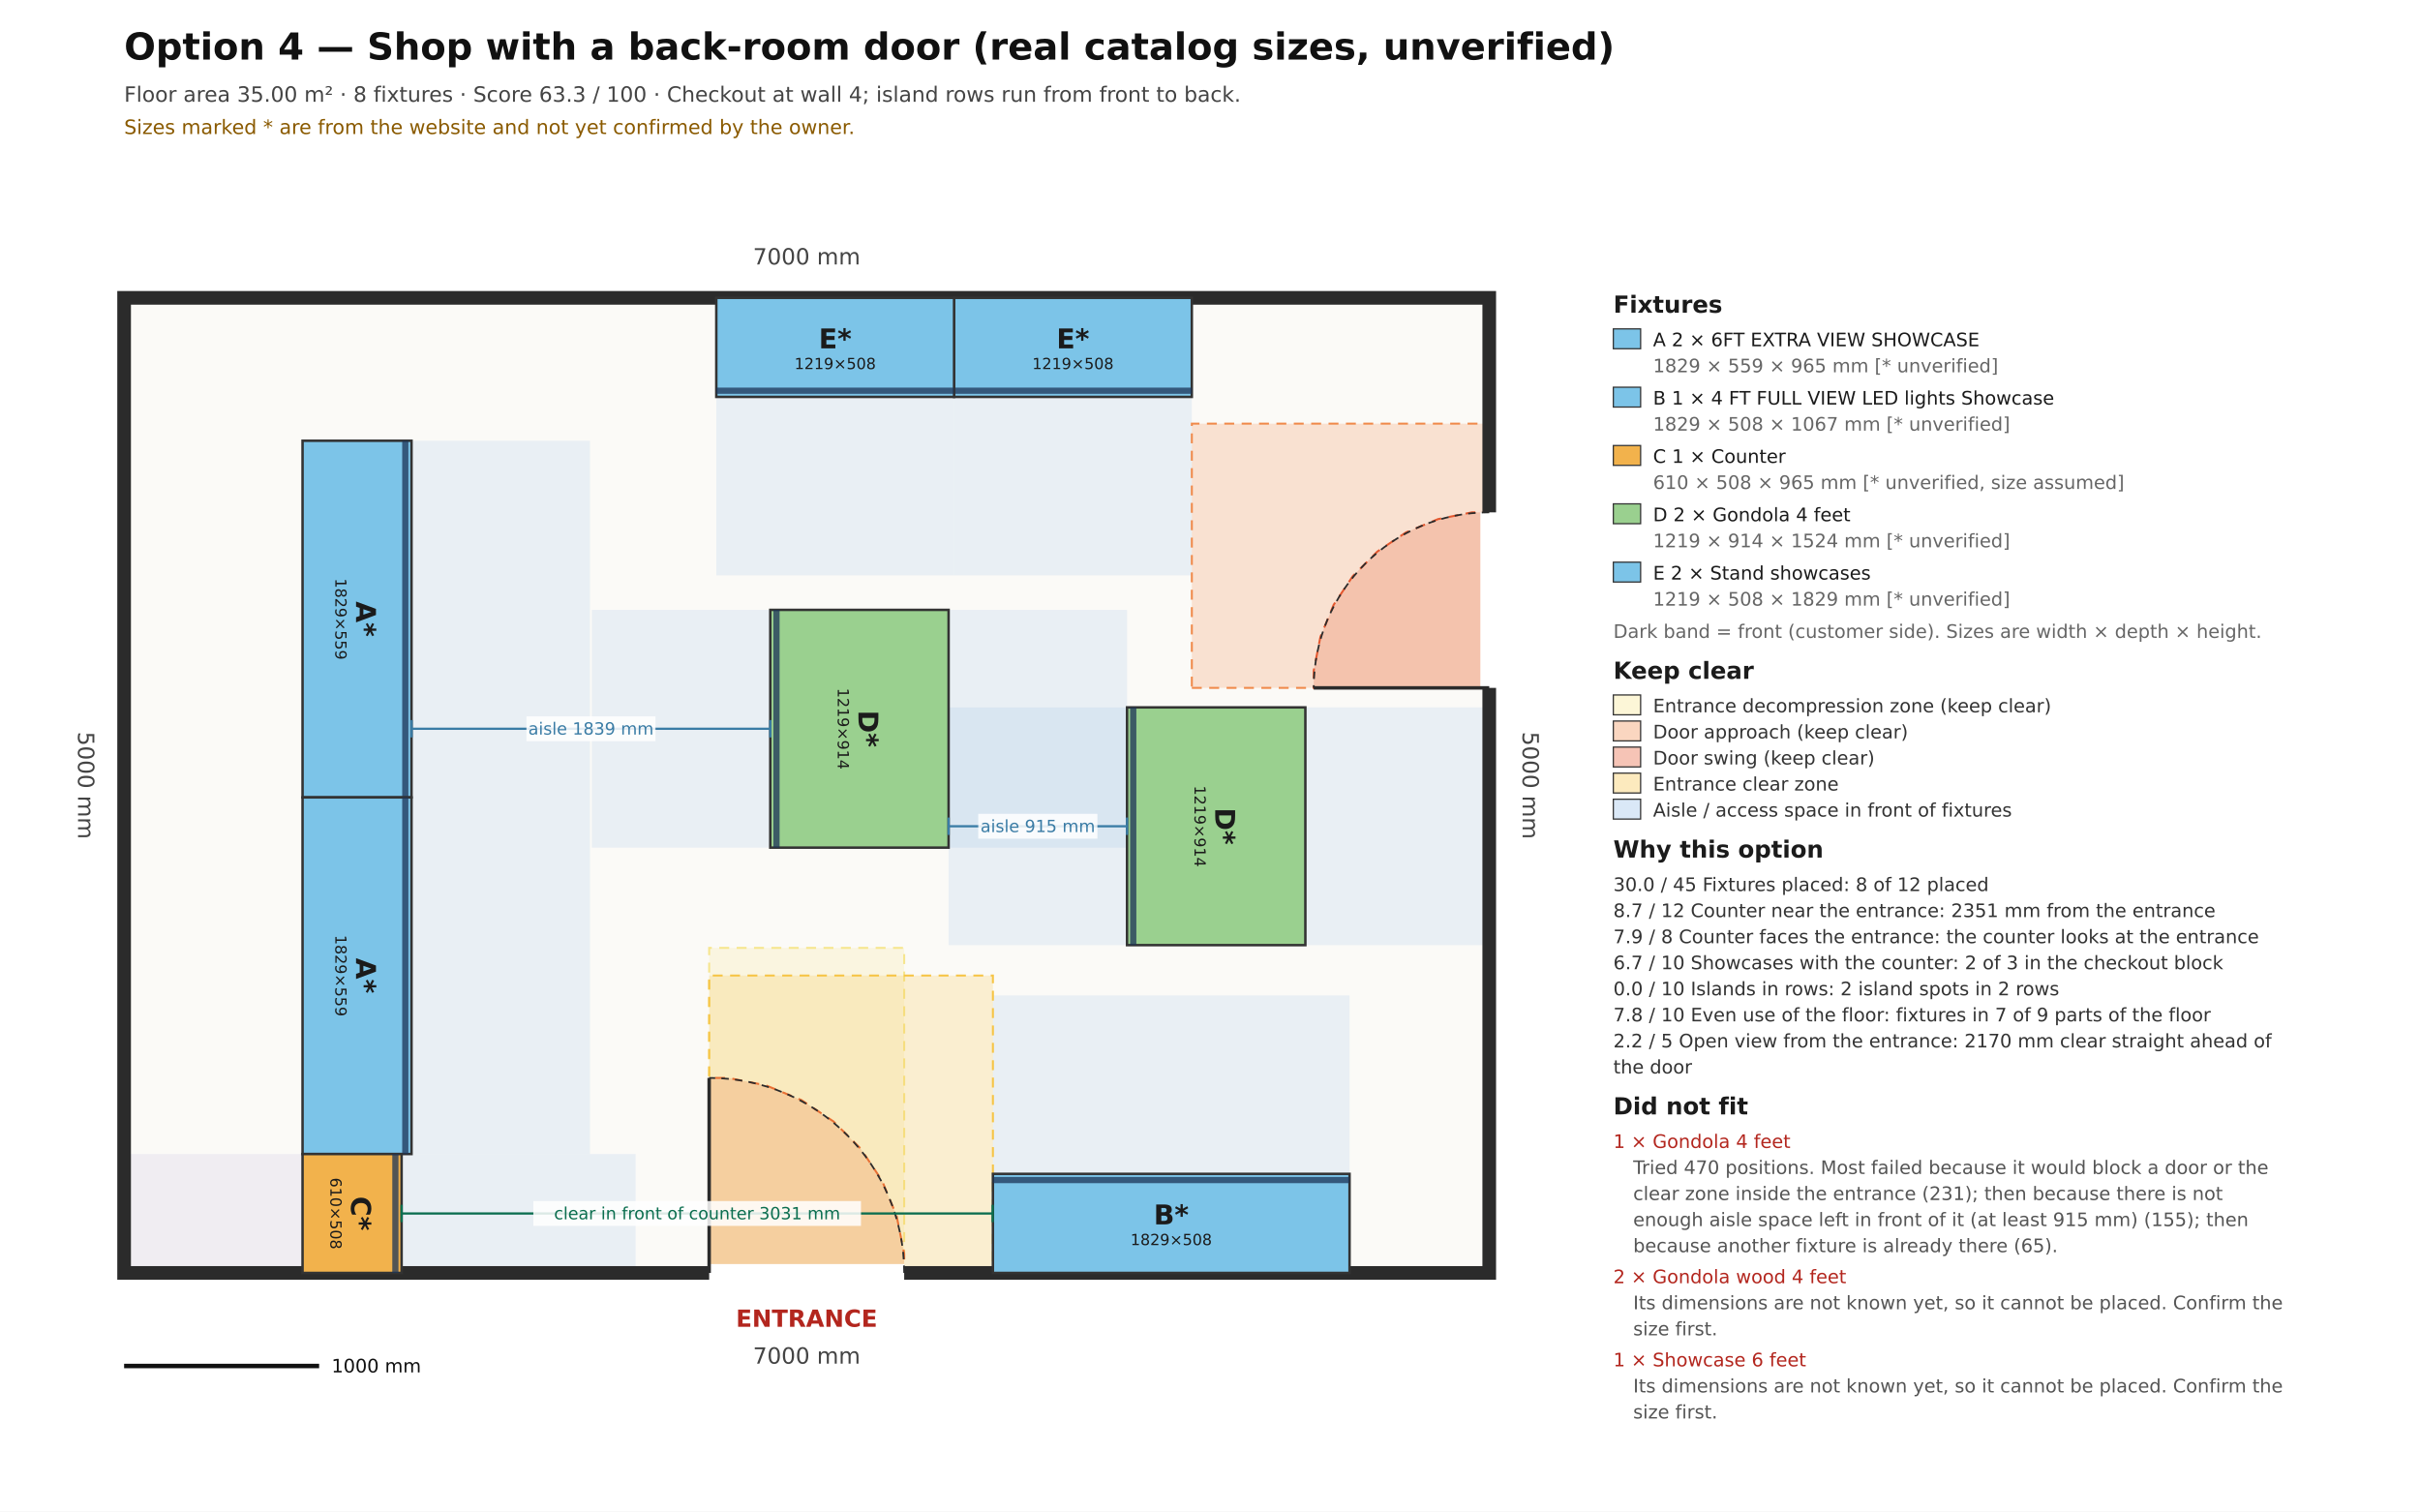
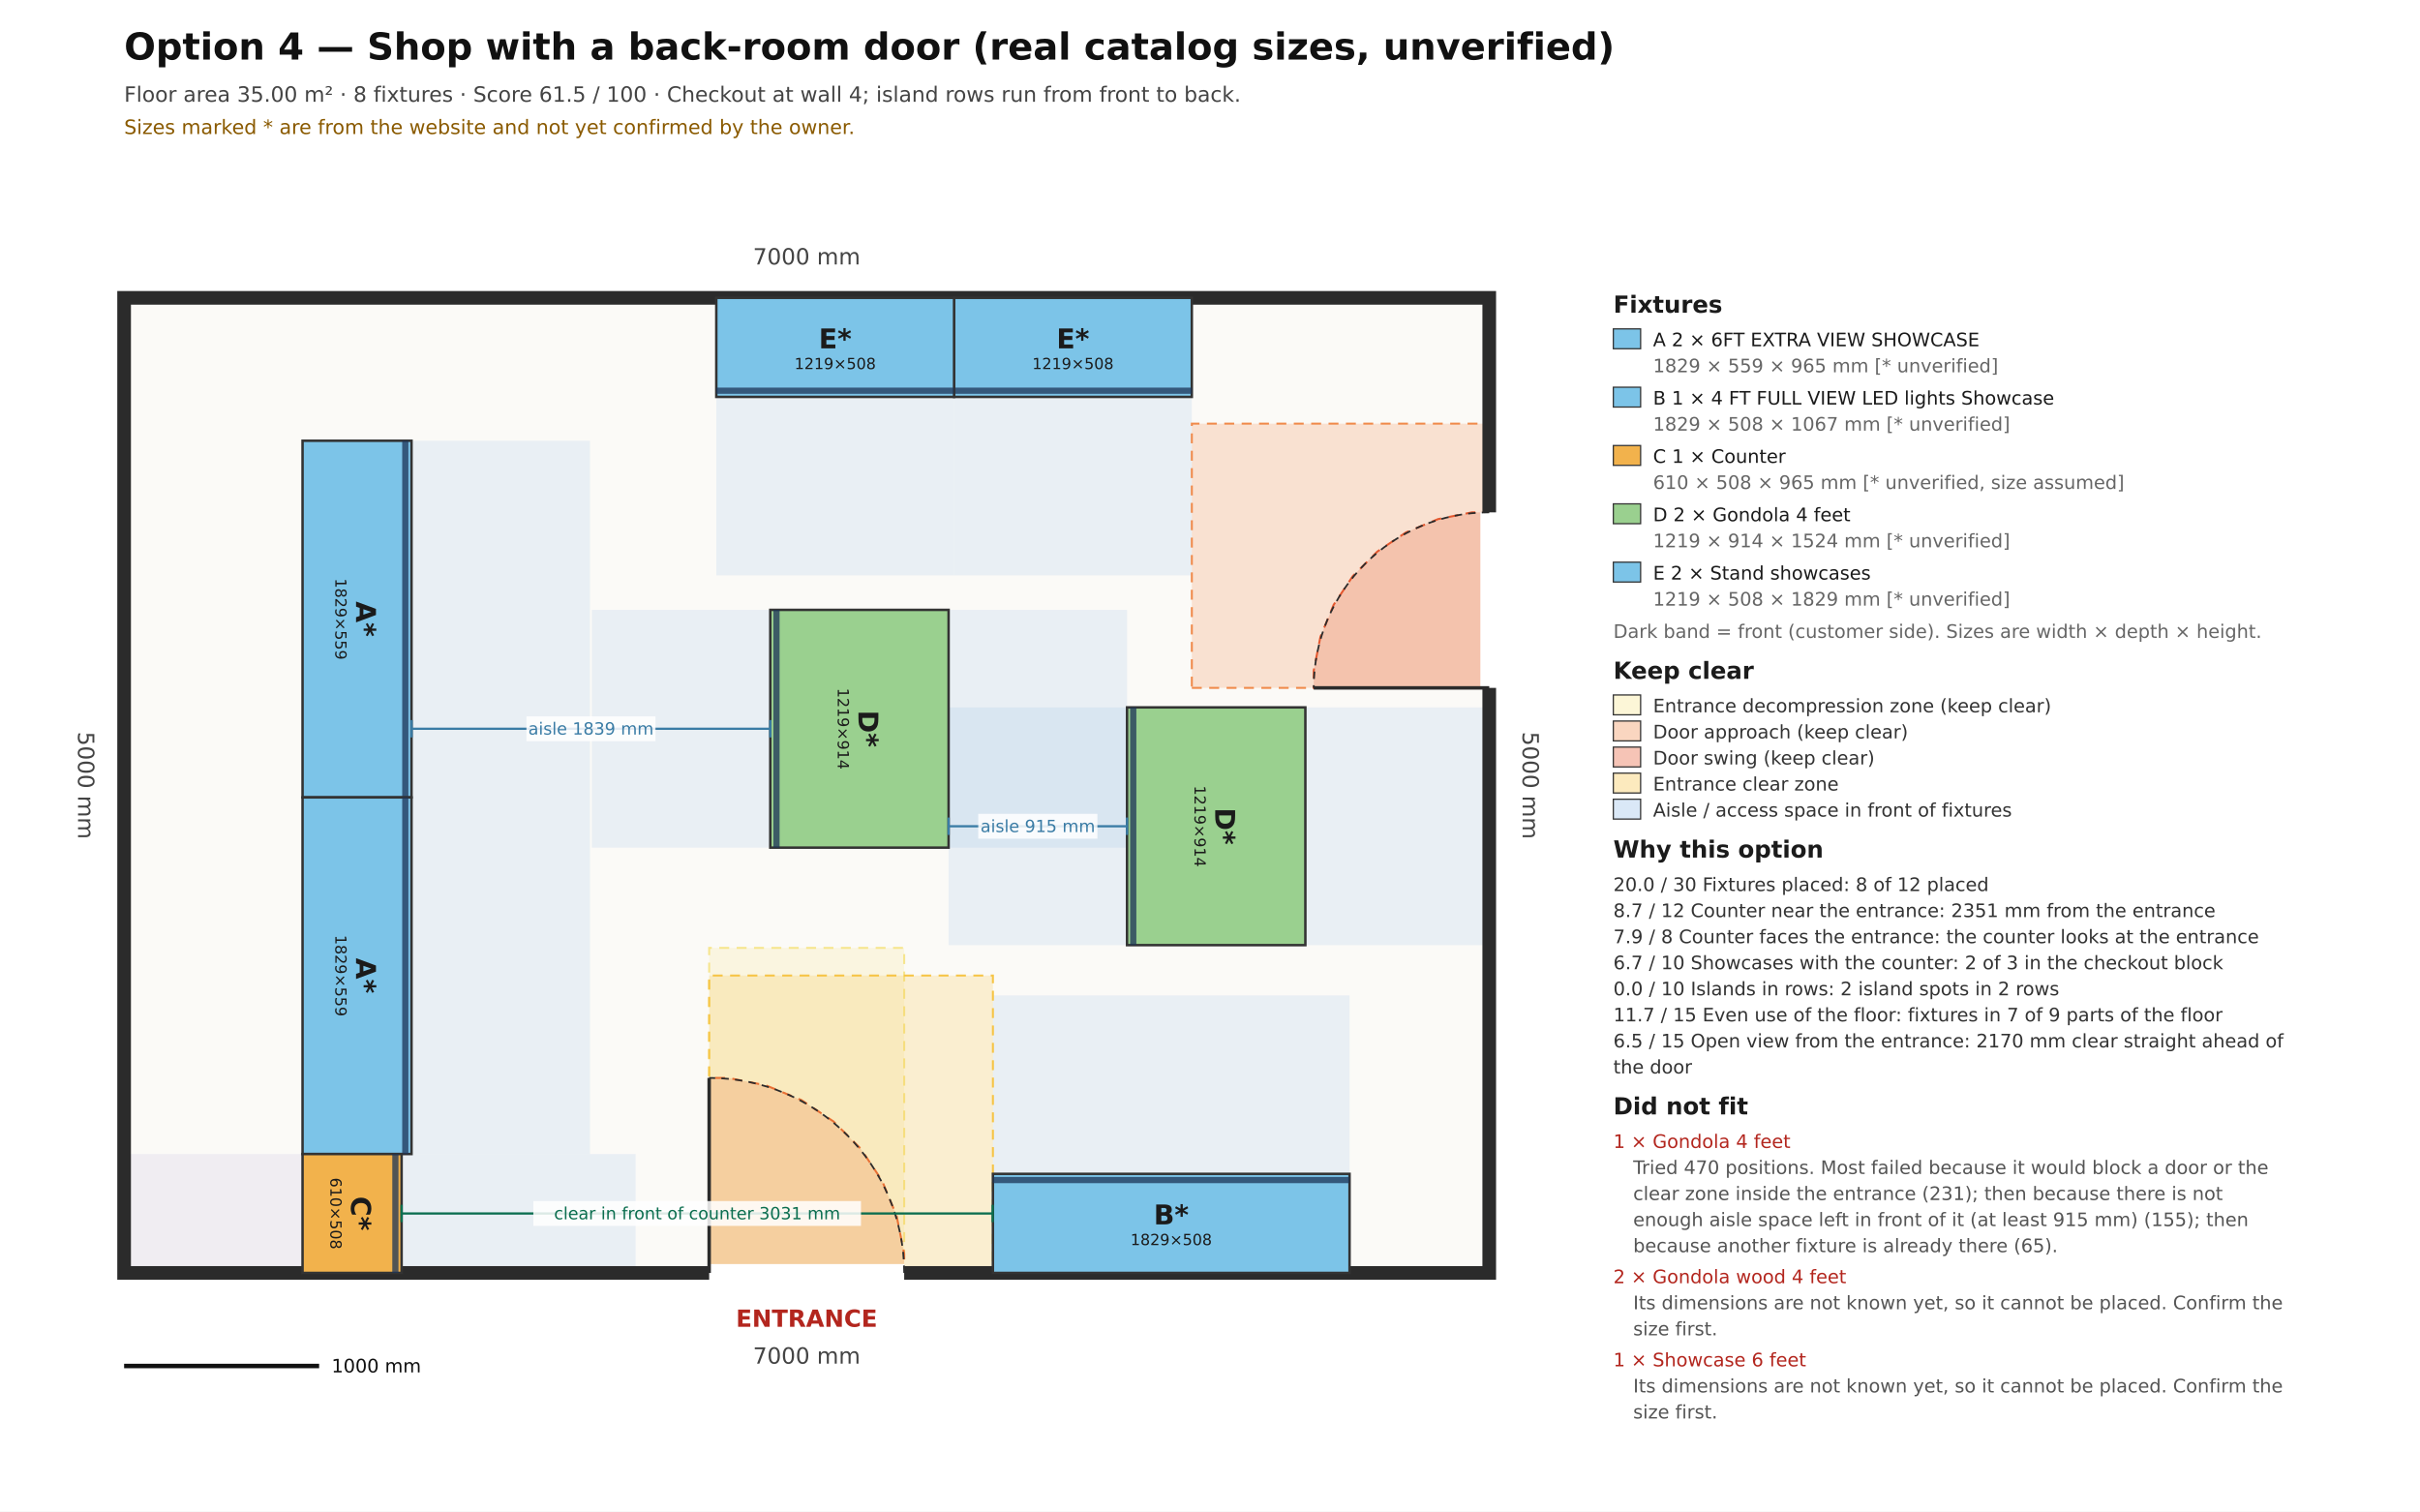
<svg xmlns="http://www.w3.org/2000/svg" viewBox="0 0 12409.1 7750.9" width="12409.1mm" height="7750.9mm" font-family="DejaVu Sans, Arial, sans-serif">
  <rect x="0" y="0" width="12409.1" height="7750.9" fill="#ffffff" />
  <text x="636.4" y="305.5" font-size="190.9" font-weight="bold" fill="#111111">Option 4 — Shop with a back-room door (real catalog sizes, unverified)</text>
-   <text x="636.4" y="521.8" font-size="108.2" fill="#444444">Floor area 35.00 m²  ·  8 fixtures  ·  Score 63.3 / 100  ·  Checkout at wall 4; island rows run from front to back.</text>
+   <text x="636.4" y="521.8" font-size="108.2" fill="#444444">Floor area 35.00 m²  ·  8 fixtures  ·  Score 61.5 / 100  ·  Checkout at wall 4; island rows run from front to back.</text>
  <text x="636.4" y="687.3" font-size="101.8" fill="#8a5a00">Sizes marked * are from the website and not yet confirmed by the owner.</text>
  <polygon data-role="room-outline" data-plan-points="0.000,0.000 7000.000,0.000 7000.000,5000.000 0.000,5000.000" points="636.364,6527.273 7636.364,6527.273 7636.364,1527.273 636.364,1527.273" fill="#fbfaf7" stroke="none" />
  <polygon data-access-zone="f01" points="2110.2,2260.1 2110.2,4088.9 3025.2,4088.9 3025.2,2260.1" fill="#4a90d9" fill-opacity="0.10" stroke="none" />
  <polygon data-access-zone="f02" points="2110.2,4088.9 2110.2,5917.7 3025.2,5917.7 3025.2,4088.9" fill="#4a90d9" fill-opacity="0.10" stroke="none" />
  <polygon data-access-zone="f03" points="2059.4,5917.7 2059.4,6527.3 3259.4,6527.3 3259.4,5917.7" fill="#4a90d9" fill-opacity="0.10" stroke="none" />
  <polygon data-access-zone="f03" points="636.4,5917.7 636.4,6527.3 1551.4,6527.3 1551.4,5917.7" fill="#8e7cc3" fill-opacity="0.10" stroke="none" />
  <polygon data-access-zone="f04" points="5091.4,6019.3 6920.2,6019.3 6920.2,5104.3 5091.4,5104.3" fill="#4a90d9" fill-opacity="0.10" stroke="none" />
  <polygon data-access-zone="f05" points="6111.4,2035.3 4892.2,2035.3 4892.2,2950.3 6111.4,2950.3" fill="#4a90d9" fill-opacity="0.10" stroke="none" />
  <polygon data-access-zone="f06" points="4892.2,2035.3 3673.0,2035.3 3673.0,2950.3 4892.2,2950.3" fill="#4a90d9" fill-opacity="0.10" stroke="none" />
  <polygon data-access-zone="f07" points="5779.2,4846.5 5779.2,3627.3 4864.2,3627.3 4864.2,4846.5" fill="#4a90d9" fill-opacity="0.10" stroke="none" />
  <polygon data-access-zone="f07" points="7608.6,4846.5 7608.6,3627.3 6693.6,3627.3 6693.6,4846.5" fill="#4a90d9" fill-opacity="0.10" stroke="none" />
  <polygon data-access-zone="f08" points="3949.8,4346.5 3949.8,3127.3 3034.8,3127.3 3034.8,4346.5" fill="#4a90d9" fill-opacity="0.10" stroke="none" />
  <polygon data-access-zone="f08" points="5779.2,4346.5 5779.2,3127.3 4864.2,3127.3 4864.2,4346.5" fill="#4a90d9" fill-opacity="0.10" stroke="none" />
  <polygon data-zone-id="back-room-door:door-approach" points="6111.4,3527.3 7636.4,3527.3 7636.4,2172.3 6111.4,2172.3" fill="#f08a4b" fill-opacity="0.22" stroke="#f08a4b" stroke-width="10.2" stroke-dasharray="50.9 38.2" />
  <polygon data-zone-id="back-room-door:door-swing" points="6736.4,3527.3 7636.4,3527.3 7636.4,2627.3 7547.7,2627.3 7373.8,2661.9 7210.1,2729.7 7062.6,2828.2 6937.3,2953.6 6838.8,3101.0 6770.9,3264.8 6736.4,3438.6" fill="#e4572e" fill-opacity="0.22" stroke="#e4572e" stroke-width="10.2" stroke-dasharray="50.9 38.2" />
  <polygon data-zone-id="entrance:decompression" points="3636.4,6527.3 4636.4,6527.3 4636.4,4860.6 3636.4,4860.6" fill="#f6e58d" fill-opacity="0.22" stroke="#f6e58d" stroke-width="10.2" stroke-dasharray="50.9 38.2" />
  <polygon data-zone-id="entrance:door-swing" points="3636.4,6527.3 4636.4,6527.3 4636.4,6428.8 4597.9,6235.6 4522.6,6053.6 4413.1,5889.8 4273.8,5750.5 4110.0,5641.1 3928.1,5565.7 3734.9,5527.3 3636.4,5527.3" fill="#e4572e" fill-opacity="0.22" stroke="#e4572e" stroke-width="10.2" stroke-dasharray="50.9 38.2" />
  <polygon data-zone-id="entrance:entrance-clear" points="3636.4,6527.3 5091.4,6527.3 5091.4,5002.3 3636.4,5002.3" fill="#f6c445" fill-opacity="0.22" stroke="#f6c445" stroke-width="10.2" stroke-dasharray="50.9 38.2" />
  <polygon points="636.4,6527.3 7636.4,6527.3 7636.4,1527.3 636.4,1527.3" fill="none" stroke="#2b2b2b" stroke-width="70.0" stroke-linejoin="miter" />
  <line data-door-id="back-room-door" x1="7636.4" y1="3527.3" x2="7636.4" y2="2627.3" stroke="#ffffff" stroke-width="91.0" />
  <line x1="7636.4" y1="3527.3" x2="6736.4" y2="3527.3" stroke="#2b2b2b" stroke-width="17.8" />
  <path d="M 7636.4 2627.3 A 900.0 900.0 0 0 0 6736.4 3527.3" fill="none" stroke="#2b2b2b" stroke-width="8.9" stroke-dasharray="38.2 31.8" />
  <line data-door-id="entrance" x1="3636.4" y1="6527.3" x2="4636.4" y2="6527.3" stroke="#ffffff" stroke-width="91.0" />
  <line x1="3636.4" y1="6527.3" x2="3636.4" y2="5527.3" stroke="#2b2b2b" stroke-width="17.8" />
  <path d="M 4636.4 6527.3 A 1000.0 1000.0 0 0 0 3636.4 5527.3" fill="none" stroke="#2b2b2b" stroke-width="8.9" stroke-dasharray="38.2 31.8" />
  <text x="4136.4" y="6769.1" font-size="120.9" font-weight="bold" fill="#b3261e" text-anchor="middle" dominant-baseline="middle">ENTRANCE</text>
  <text data-wall-index="0" data-length-um="7000000" x="4136.4" y="6960.0" font-size="114.5" fill="#444444" text-anchor="middle" dominant-baseline="middle" transform="rotate(0.0 4136.4 6960.0)">7000 mm</text>
  <text data-wall-index="1" data-length-um="5000000" x="7840.0" y="4027.3" font-size="114.5" fill="#444444" text-anchor="middle" dominant-baseline="middle" transform="rotate(90.0 7840.0 4027.3)">5000 mm</text>
  <text data-wall-index="2" data-length-um="7000000" x="4136.4" y="1323.6" font-size="114.5" fill="#444444" text-anchor="middle" dominant-baseline="middle" transform="rotate(0.0 4136.4 1323.6)">7000 mm</text>
  <text data-wall-index="3" data-length-um="5000000" x="432.7" y="4027.3" font-size="114.5" fill="#444444" text-anchor="middle" dominant-baseline="middle" transform="rotate(90.0 432.7 4027.3)">5000 mm</text>
  <polygon data-placement-id="f01" data-product-id="nhf-6ft-extra-view-showcase" data-width-um="1828800" data-depth-um="558800" data-plan-points="915.000,4267.200 915.000,2438.400 1473.800,2438.400 1473.800,4267.200" points="1551.364,2260.073 1551.364,4088.873 2110.164,4088.873 2110.164,2260.073" fill="#7cc4e8" stroke="#333333" stroke-width="12.7" />
  <line x1="2078.3" y1="2260.1" x2="2078.3" y2="4088.9" stroke="#1d3557" stroke-width="31.8" stroke-opacity="0.75" />
  <text data-label-for="f01" x="1830.8" y="3131.1" font-size="140.0" font-weight="bold" fill="#1b1b1b" text-anchor="middle" dominant-baseline="central" transform="rotate(90.0 1830.8 3174.5)">A*</text>
  <text x="1830.8" y="3258.5" font-size="78.9" fill="#1b1b1b" text-anchor="middle" dominant-baseline="central" transform="rotate(90.0 1830.8 3174.5)">1829×559</text>
  <polygon data-placement-id="f02" data-product-id="nhf-6ft-extra-view-showcase" data-width-um="1828800" data-depth-um="558800" data-plan-points="915.000,2438.400 915.000,609.600 1473.800,609.600 1473.800,2438.400" points="1551.364,4088.873 1551.364,5917.673 2110.164,5917.673 2110.164,4088.873" fill="#7cc4e8" stroke="#333333" stroke-width="12.7" />
  <line x1="2078.3" y1="4088.9" x2="2078.3" y2="5917.7" stroke="#1d3557" stroke-width="31.8" stroke-opacity="0.75" />
  <text data-label-for="f02" x="1830.8" y="4959.9" font-size="140.0" font-weight="bold" fill="#1b1b1b" text-anchor="middle" dominant-baseline="central" transform="rotate(90.0 1830.8 5003.3)">A*</text>
  <text x="1830.8" y="5087.3" font-size="78.9" fill="#1b1b1b" text-anchor="middle" dominant-baseline="central" transform="rotate(90.0 1830.8 5003.3)">1829×559</text>
  <polygon data-placement-id="f03" data-product-id="nhf-c" data-width-um="609600" data-depth-um="508000" data-plan-points="915.000,609.600 915.000,0.000 1423.000,0.000 1423.000,609.600" points="1551.364,5917.673 1551.364,6527.273 2059.364,6527.273 2059.364,5917.673" fill="#f2b24c" stroke="#333333" stroke-width="12.7" />
  <line x1="2027.5" y1="5917.7" x2="2027.5" y2="6527.3" stroke="#1d3557" stroke-width="31.8" stroke-opacity="0.75" />
  <text data-label-for="f03" x="1805.4" y="6179.1" font-size="140.0" font-weight="bold" fill="#1b1b1b" text-anchor="middle" dominant-baseline="central" transform="rotate(90.0 1805.4 6222.5)">C*</text>
  <text x="1805.4" y="6306.5" font-size="78.9" fill="#1b1b1b" text-anchor="middle" dominant-baseline="central" transform="rotate(90.0 1805.4 6222.5)">610×508</text>
  <polygon data-placement-id="f04" data-product-id="nhf-6ft-full-view-led-lights-showcase" data-width-um="1828800" data-depth-um="508000" data-plan-points="4455.000,0.000 6283.800,0.000 6283.800,508.000 4455.000,508.000" points="5091.364,6527.273 6920.164,6527.273 6920.164,6019.273 5091.364,6019.273" fill="#7cc4e8" stroke="#333333" stroke-width="12.7" />
  <line x1="5091.4" y1="6051.1" x2="6920.2" y2="6051.1" stroke="#1d3557" stroke-width="31.8" stroke-opacity="0.75" />
  <text data-label-for="f04" x="6005.8" y="6229.9" font-size="140.0" font-weight="bold" fill="#1b1b1b" text-anchor="middle" dominant-baseline="central" transform="rotate(0.0 6005.8 6273.3)">B*</text>
  <text x="6005.8" y="6357.3" font-size="78.9" fill="#1b1b1b" text-anchor="middle" dominant-baseline="central" transform="rotate(0.0 6005.8 6273.3)">1829×508</text>
  <polygon data-placement-id="f05" data-product-id="nhf-s-1" data-width-um="1219200" data-depth-um="508000" data-plan-points="5475.000,5000.000 4255.800,5000.000 4255.800,4492.000 5475.000,4492.000" points="6111.364,1527.273 4892.164,1527.273 4892.164,2035.273 6111.364,2035.273" fill="#7cc4e8" stroke="#333333" stroke-width="12.7" />
  <line x1="6111.4" y1="2003.5" x2="4892.2" y2="2003.5" stroke="#1d3557" stroke-width="31.8" stroke-opacity="0.75" />
  <text data-label-for="f05" x="5501.8" y="1737.9" font-size="140.0" font-weight="bold" fill="#1b1b1b" text-anchor="middle" dominant-baseline="central" transform="rotate(0.0 5501.8 1781.3)">E*</text>
  <text x="5501.8" y="1865.3" font-size="78.9" fill="#1b1b1b" text-anchor="middle" dominant-baseline="central" transform="rotate(0.0 5501.8 1781.3)">1219×508</text>
  <polygon data-placement-id="f06" data-product-id="nhf-s-1" data-width-um="1219200" data-depth-um="508000" data-plan-points="4255.800,5000.000 3036.600,5000.000 3036.600,4492.000 4255.800,4492.000" points="4892.164,1527.273 3672.964,1527.273 3672.964,2035.273 4892.164,2035.273" fill="#7cc4e8" stroke="#333333" stroke-width="12.7" />
  <line x1="4892.2" y1="2003.5" x2="3673.0" y2="2003.5" stroke="#1d3557" stroke-width="31.8" stroke-opacity="0.75" />
  <text data-label-for="f06" x="4282.6" y="1737.9" font-size="140.0" font-weight="bold" fill="#1b1b1b" text-anchor="middle" dominant-baseline="central" transform="rotate(0.0 4282.6 1781.3)">E*</text>
  <text x="4282.6" y="1865.3" font-size="78.9" fill="#1b1b1b" text-anchor="middle" dominant-baseline="central" transform="rotate(0.0 4282.6 1781.3)">1219×508</text>
  <polygon data-placement-id="f07" data-product-id="nhf-g" data-width-um="1219200" data-depth-um="914400" data-plan-points="6057.200,1680.800 6057.200,2900.000 5142.800,2900.000 5142.800,1680.800" points="6693.564,4846.473 6693.564,3627.273 5779.164,3627.273 5779.164,4846.473" fill="#9ad08f" stroke="#333333" stroke-width="12.7" />
  <line x1="5811.0" y1="4846.5" x2="5811.0" y2="3627.3" stroke="#1d3557" stroke-width="31.8" stroke-opacity="0.75" />
  <text data-label-for="f07" x="6236.4" y="4193.5" font-size="140.0" font-weight="bold" fill="#1b1b1b" text-anchor="middle" dominant-baseline="central" transform="rotate(90.0 6236.4 4236.9)">D*</text>
  <text x="6236.4" y="4320.9" font-size="78.9" fill="#1b1b1b" text-anchor="middle" dominant-baseline="central" transform="rotate(90.0 6236.4 4236.9)">1219×914</text>
  <polygon data-placement-id="f08" data-product-id="nhf-g" data-width-um="1219200" data-depth-um="914400" data-plan-points="4227.800,2180.800 4227.800,3400.000 3313.400,3400.000 3313.400,2180.800" points="4864.164,4346.473 4864.164,3127.273 3949.764,3127.273 3949.764,4346.473" fill="#9ad08f" stroke="#333333" stroke-width="12.7" />
  <line x1="3981.6" y1="4346.5" x2="3981.6" y2="3127.3" stroke="#1d3557" stroke-width="31.8" stroke-opacity="0.75" />
  <text data-label-for="f08" x="4407.0" y="3693.5" font-size="140.0" font-weight="bold" fill="#1b1b1b" text-anchor="middle" dominant-baseline="central" transform="rotate(90.0 4407.0 3736.9)">D*</text>
  <text x="4407.0" y="3820.9" font-size="78.9" fill="#1b1b1b" text-anchor="middle" dominant-baseline="central" transform="rotate(90.0 4407.0 3736.9)">1219×914</text>
  <line data-aisle="main" data-width-um="3031000" x1="2059.4" y1="6222.5" x2="5090.4" y2="6222.5" stroke="#0b6e4f" stroke-width="11.5" />
  <line x1="2059.4" y1="6177.9" x2="2059.4" y2="6267.0" stroke="#0b6e4f" stroke-width="11.5" />
  <line x1="5090.4" y1="6177.9" x2="5090.4" y2="6267.0" stroke="#0b6e4f" stroke-width="11.5" />
  <rect x="2734.9" y="6158.8" width="1680.0" height="127.3" fill="#ffffff" fill-opacity="0.85" />
  <text x="3574.9" y="6222.5" font-size="86.5" fill="#0b6e4f" text-anchor="middle" dominant-baseline="central">clear in front of counter 3031 mm</text>
  <line data-aisle="secondary" data-width-um="915000" x1="5779.2" y1="4236.9" x2="4864.2" y2="4236.9" stroke="#3a7ca5" stroke-width="11.5" />
  <line x1="5779.2" y1="4281.4" x2="5779.2" y2="4192.3" stroke="#3a7ca5" stroke-width="11.5" />
  <line x1="4864.2" y1="4281.4" x2="4864.2" y2="4192.3" stroke="#3a7ca5" stroke-width="11.5" />
  <rect x="5016.2" y="4173.2" width="610.9" height="127.3" fill="#ffffff" fill-opacity="0.85" />
  <text x="5321.7" y="4236.9" font-size="86.5" fill="#3a7ca5" text-anchor="middle" dominant-baseline="central">aisle 915 mm</text>
  <line data-aisle="secondary" data-width-um="1839000" x1="3949.8" y1="3736.9" x2="2110.8" y2="3736.9" stroke="#3a7ca5" stroke-width="11.5" />
  <line x1="3949.8" y1="3781.4" x2="3949.8" y2="3692.3" stroke="#3a7ca5" stroke-width="11.5" />
  <line x1="2110.8" y1="3781.4" x2="2110.8" y2="3692.3" stroke="#3a7ca5" stroke-width="11.5" />
  <rect x="2699.4" y="3673.2" width="661.8" height="127.3" fill="#ffffff" fill-opacity="0.85" />
  <text x="3030.3" y="3736.9" font-size="86.5" fill="#3a7ca5" text-anchor="middle" dominant-baseline="central">aisle 1839 mm</text>
  <line x1="636.4" y1="7004.5" x2="1636.4" y2="7004.5" stroke="#111111" stroke-width="22.9" />
  <text x="1700.0" y="7004.5" font-size="95.5" fill="#111111" dominant-baseline="central">1000 mm</text>
  <text x="8272.7" y="1603.6" font-size="120.9" font-weight="bold" fill="#1b1b1b">Fixtures</text>
  <rect x="8272.7" y="1686.4" width="140.0" height="101.8" fill="#7cc4e8" fill-opacity="1" stroke="#333333" stroke-width="6.4" />
  <text x="8476.4" y="1775.5" font-size="95.5" fill="#1b1b1b">A 2 × 6FT EXTRA VIEW SHOWCASE</text>
  <text x="8476.4" y="1909.1" font-size="95.5" fill="#666666">1829 × 559 × 965 mm [* unverified]</text>
  <rect x="8272.7" y="1985.5" width="140.0" height="101.8" fill="#7cc4e8" fill-opacity="1" stroke="#333333" stroke-width="6.4" />
  <text x="8476.4" y="2074.5" font-size="95.5" fill="#1b1b1b">B 1 × 4 FT FULL VIEW LED lights Showcase</text>
  <text x="8476.4" y="2208.2" font-size="95.5" fill="#666666">1829 × 508 × 1067 mm [* unverified]</text>
  <rect x="8272.7" y="2284.5" width="140.0" height="101.8" fill="#f2b24c" fill-opacity="1" stroke="#333333" stroke-width="6.4" />
  <text x="8476.4" y="2373.6" font-size="95.5" fill="#1b1b1b">C 1 × Counter</text>
  <text x="8476.4" y="2507.3" font-size="95.5" fill="#666666">610 × 508 × 965 mm [* unverified, size assumed]</text>
  <rect x="8272.7" y="2583.6" width="140.0" height="101.8" fill="#9ad08f" fill-opacity="1" stroke="#333333" stroke-width="6.4" />
  <text x="8476.4" y="2672.7" font-size="95.5" fill="#1b1b1b">D 2 × Gondola 4 feet</text>
  <text x="8476.4" y="2806.4" font-size="95.5" fill="#666666">1219 × 914 × 1524 mm [* unverified]</text>
  <rect x="8272.7" y="2882.7" width="140.0" height="101.8" fill="#7cc4e8" fill-opacity="1" stroke="#333333" stroke-width="6.4" />
  <text x="8476.4" y="2971.8" font-size="95.5" fill="#1b1b1b">E 2 × Stand showcases</text>
  <text x="8476.4" y="3105.5" font-size="95.5" fill="#666666">1219 × 508 × 1829 mm [* unverified]</text>
  <text x="8272.7" y="3270.9" font-size="95.5" fill="#666666">Dark band = front (customer side). Sizes are width × depth × height.</text>
  <text x="8272.7" y="3480.9" font-size="120.9" font-weight="bold" fill="#1b1b1b">Keep clear</text>
  <rect x="8272.7" y="3563.6" width="140.0" height="101.8" fill="#f6e58d" fill-opacity="0.35" stroke="#333333" stroke-width="6.4" />
  <text x="8476.4" y="3652.7" font-size="95.5" fill="#333333">Entrance decompression zone (keep clear)</text>
  <rect x="8272.7" y="3697.3" width="140.0" height="101.8" fill="#f08a4b" fill-opacity="0.35" stroke="#333333" stroke-width="6.4" />
  <text x="8476.4" y="3786.4" font-size="95.5" fill="#333333">Door approach (keep clear)</text>
  <rect x="8272.7" y="3830.9" width="140.0" height="101.8" fill="#e4572e" fill-opacity="0.35" stroke="#333333" stroke-width="6.4" />
  <text x="8476.4" y="3920.0" font-size="95.5" fill="#333333">Door swing (keep clear)</text>
  <rect x="8272.7" y="3964.5" width="140.0" height="101.8" fill="#f6c445" fill-opacity="0.35" stroke="#333333" stroke-width="6.4" />
  <text x="8476.4" y="4053.6" font-size="95.5" fill="#333333">Entrance clear zone</text>
  <rect x="8272.7" y="4098.2" width="140.0" height="101.8" fill="#4a90d9" fill-opacity="0.2" stroke="#333333" stroke-width="6.4" />
  <text x="8476.4" y="4187.3" font-size="95.5" fill="#333333">Aisle / access space in front of fixtures</text>
  <text x="8272.7" y="4397.3" font-size="120.9" font-weight="bold" fill="#1b1b1b">Why this option</text>
-   <text x="8272.7" y="4569.1" font-size="95.5" fill="#333333">30.0 / 45 Fixtures placed: 8 of 12 placed</text>
+   <text x="8272.7" y="4569.1" font-size="95.5" fill="#333333">20.0 / 30 Fixtures placed: 8 of 12 placed</text>
  <text x="8272.7" y="4702.7" font-size="95.5" fill="#333333">8.7 / 12 Counter near the entrance: 2351 mm from the entrance</text>
  <text x="8272.7" y="4836.4" font-size="95.5" fill="#333333">7.9 / 8 Counter faces the entrance: the counter looks at the entrance</text>
  <text x="8272.7" y="4970.0" font-size="95.5" fill="#333333">6.7 / 10 Showcases with the counter: 2 of 3 in the checkout block</text>
  <text x="8272.7" y="5103.6" font-size="95.5" fill="#333333">0.0 / 10 Islands in rows: 2 island spots in 2 rows</text>
-   <text x="8272.7" y="5237.3" font-size="95.5" fill="#333333">7.8 / 10 Even use of the floor: fixtures in 7 of 9 parts of the floor</text>
-   <text x="8272.7" y="5370.9" font-size="95.5" fill="#333333">2.2 / 5 Open view from the entrance: 2170 mm clear straight ahead of</text>
+   <text x="8272.7" y="5237.3" font-size="95.5" fill="#333333">11.7 / 15 Even use of the floor: fixtures in 7 of 9 parts of the floor</text>
+   <text x="8272.7" y="5370.9" font-size="95.5" fill="#333333">6.5 / 15 Open view from the entrance: 2170 mm clear straight ahead of</text>
  <text x="8272.7" y="5504.5" font-size="95.5" fill="#333333">the door</text>
  <text x="8272.7" y="5714.5" font-size="120.9" font-weight="bold" fill="#1b1b1b">Did not fit</text>
  <text x="8272.7" y="5886.4" font-size="95.5" fill="#b3261e">1 × Gondola 4 feet</text>
  <text x="8374.5" y="6020.0" font-size="95.5" fill="#555555">Tried 470 positions. Most failed because it would block a door or the</text>
  <text x="8374.5" y="6153.6" font-size="95.5" fill="#555555">clear zone inside the entrance (231); then because there is not</text>
  <text x="8374.5" y="6287.3" font-size="95.5" fill="#555555">enough aisle space left in front of it (at least 915 mm) (155); then</text>
  <text x="8374.5" y="6420.9" font-size="95.5" fill="#555555">because another fixture is already there (65).</text>
  <text x="8272.7" y="6580.0" font-size="95.5" fill="#b3261e">2 × Gondola wood 4 feet</text>
  <text x="8374.5" y="6713.6" font-size="95.5" fill="#555555">Its dimensions are not known yet, so it cannot be placed. Confirm the</text>
  <text x="8374.5" y="6847.3" font-size="95.5" fill="#555555">size first.</text>
  <text x="8272.7" y="7006.4" font-size="95.5" fill="#b3261e">1 × Showcase 6 feet</text>
  <text x="8374.5" y="7140.0" font-size="95.5" fill="#555555">Its dimensions are not known yet, so it cannot be placed. Confirm the</text>
  <text x="8374.5" y="7273.6" font-size="95.5" fill="#555555">size first.</text>
</svg>
